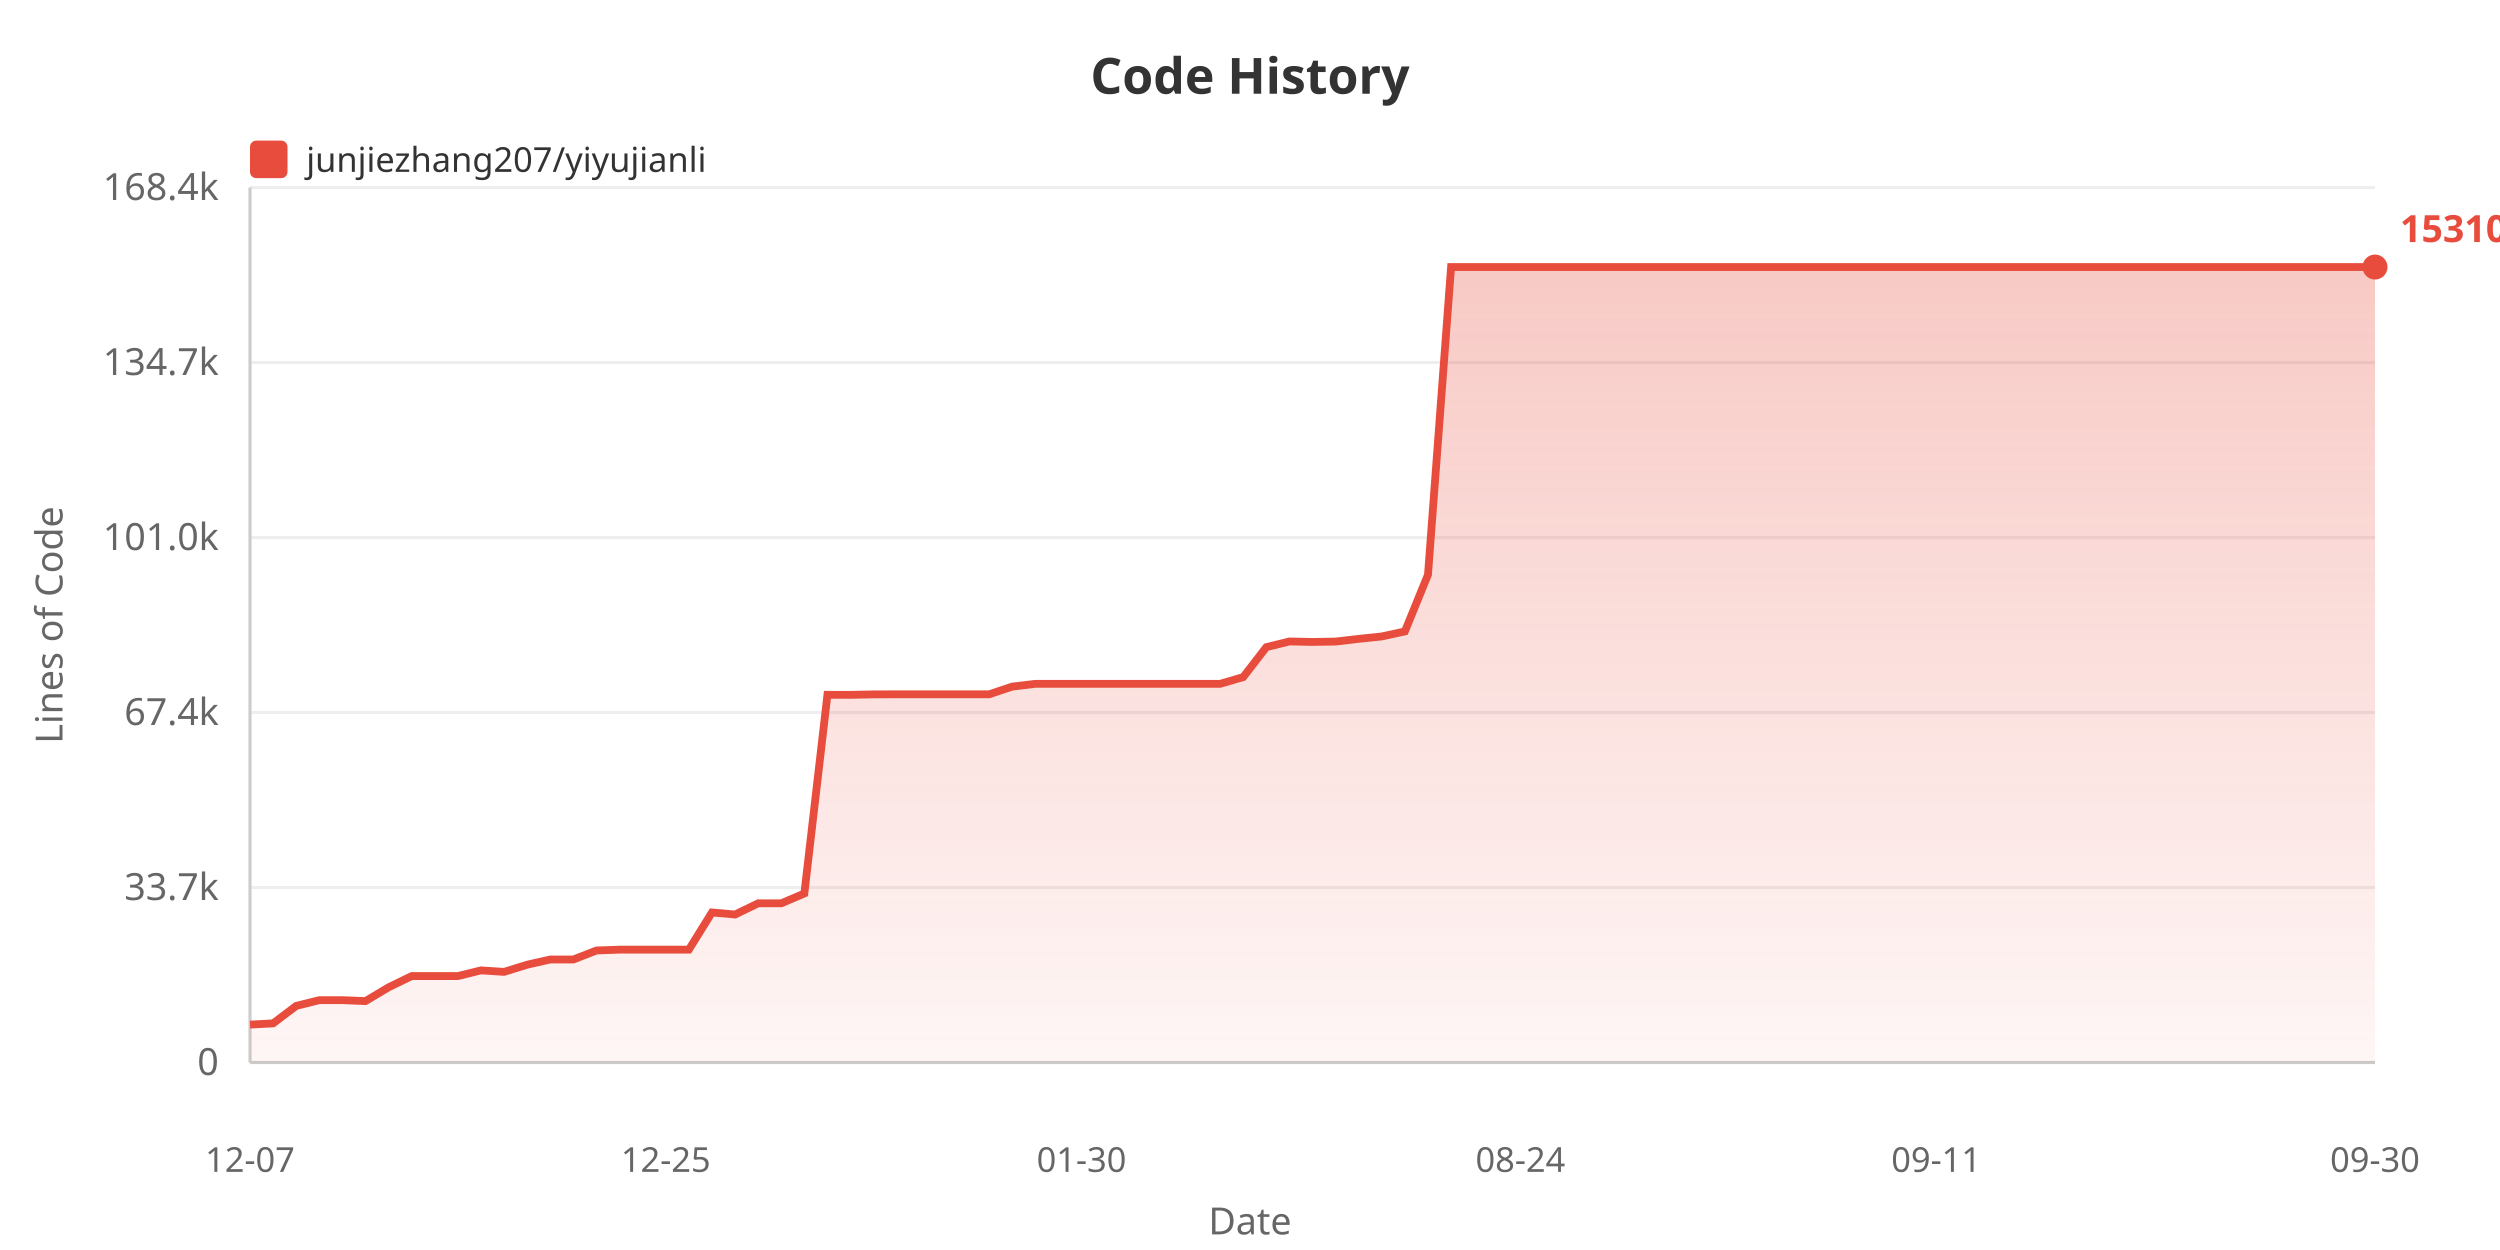
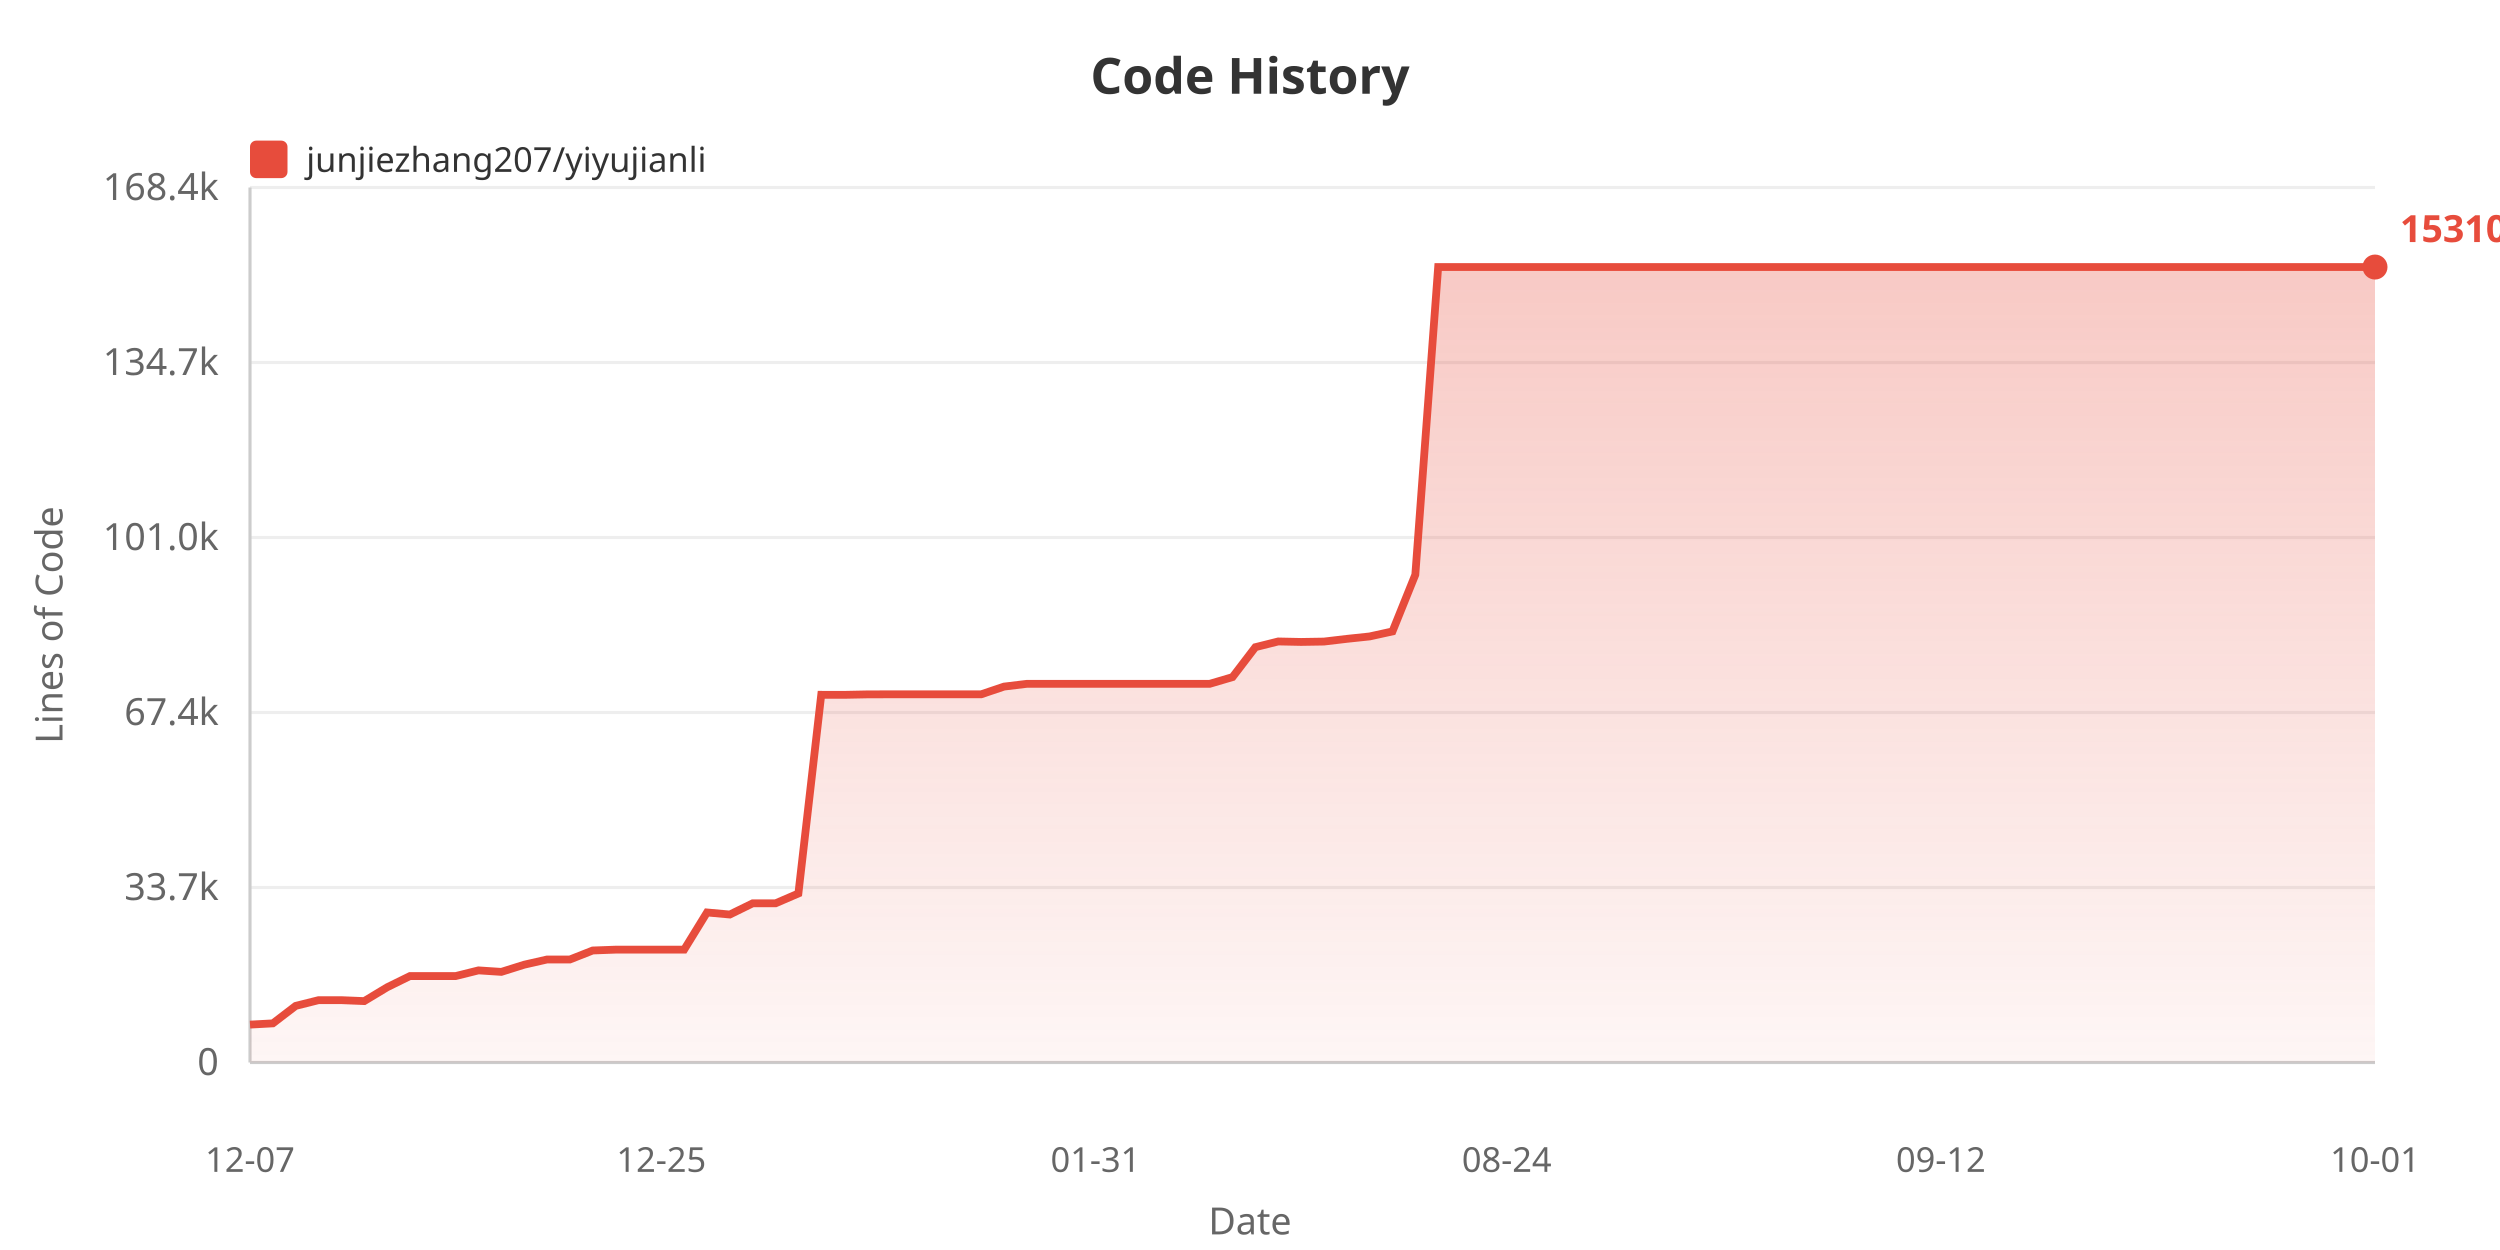
<svg xmlns="http://www.w3.org/2000/svg" width="800" height="400">
  <defs>
    <linearGradient id="areaGrad" x1="0%" y1="0%" x2="0%" y2="100%">
      <stop offset="0%" style="stop-color:#e74c3c;stop-opacity:0.3" />
      <stop offset="100%" style="stop-color:#e74c3c;stop-opacity:0.05" />
    </linearGradient>
  </defs>
  <rect width="100%" height="100%" fill="#ffffff" />
  <text x="400" y="30" fill="#333" font-size="16" font-weight="bold" text-anchor="middle" font-family="sans-serif">Code History</text>
  <rect x="80" y="45" width="12" height="12" fill="#e74c3c" rx="2" />
  <text x="98" y="55" fill="#333" font-size="11" font-family="sans-serif">junjiezhang207/yiyujianli</text>
  <text x="20" y="200" fill="#666" font-size="12" text-anchor="middle" font-family="sans-serif" transform="rotate(-90, 20, 200)">Lines of Code</text>
  <text x="70" y="344.0" fill="#666" font-size="12" text-anchor="end" font-family="sans-serif">0</text>
  <line x1="80" y1="340.0" x2="760" y2="340.0" stroke="#eee" stroke-width="1" />
  <text x="70" y="288.0" fill="#666" font-size="12" text-anchor="end" font-family="sans-serif">33.7k</text>
  <line x1="80" y1="284.0" x2="760" y2="284.0" stroke="#eee" stroke-width="1" />
  <text x="70" y="232.0" fill="#666" font-size="12" text-anchor="end" font-family="sans-serif">67.4k</text>
  <line x1="80" y1="228.0" x2="760" y2="228.0" stroke="#eee" stroke-width="1" />
  <text x="70" y="176.0" fill="#666" font-size="12" text-anchor="end" font-family="sans-serif">101.0k</text>
  <line x1="80" y1="172.0" x2="760" y2="172.0" stroke="#eee" stroke-width="1" />
  <text x="70" y="120.0" fill="#666" font-size="12" text-anchor="end" font-family="sans-serif">134.7k</text>
  <line x1="80" y1="116.0" x2="760" y2="116.0" stroke="#eee" stroke-width="1" />
  <text x="70" y="64.0" fill="#666" font-size="12" text-anchor="end" font-family="sans-serif">168.4k</text>
  <line x1="80" y1="60.0" x2="760" y2="60.0" stroke="#eee" stroke-width="1" />
  <line x1="80" y1="60" x2="80" y2="340" stroke="#ccc" stroke-width="1" />
  <line x1="80" y1="340" x2="760" y2="340" stroke="#ccc" stroke-width="1" />
-   <polygon points="80,340 80.0,327.875 87.391,327.478 94.783,321.885 102.174,320.051 109.565,320.051 116.957,320.353 124.348,315.938 131.739,312.343 139.13,312.343 146.522,312.343 153.913,310.521 161.304,311.002 168.696,308.704 176.087,307.038 183.478,307.038 190.87,304.155 198.261,303.887 205.652,303.887 213.043,303.887 220.435,303.887 227.826,291.987 235.217,292.647 242.609,289.064 250.0,289.064 257.391,285.908 264.783,222.337 272.174,222.354 279.565,222.202 286.957,222.177 294.348,222.177 301.739,222.177 309.13,222.177 316.522,222.177 323.913,219.71 331.304,218.826 338.696,218.826 346.087,218.826 353.478,218.826 360.87,218.826 368.261,218.826 375.652,218.826 383.043,218.826 390.435,218.826 397.826,216.673 405.217,207.098 412.609,205.267 420.0,205.424 427.391,205.302 434.783,204.436 442.174,203.663 449.565,202.054 456.957,183.908 464.348,85.455 471.739,85.455 479.13,85.455 486.522,85.455 493.913,85.455 501.304,85.455 508.696,85.455 516.087,85.455 523.478,85.455 530.87,85.455 538.261,85.455 545.652,85.455 553.043,85.455 560.435,85.455 567.826,85.455 575.217,85.455 582.609,85.455 590.0,85.455 597.391,85.455 604.783,85.455 612.174,85.455 619.565,85.455 626.957,85.455 634.348,85.455 641.739,85.455 649.13,85.455 656.522,85.455 663.913,85.455 671.304,85.455 678.696,85.455 686.087,85.455 693.478,85.455 700.87,85.455 708.261,85.455 715.652,85.455 723.043,85.455 730.435,85.455 737.826,85.455 745.217,85.455 752.609,85.455 760.0,85.455 760.0,340" fill="url(#areaGrad)" />
-   <polyline points="80.0,327.875 87.391,327.478 94.783,321.885 102.174,320.051 109.565,320.051 116.957,320.353 124.348,315.938 131.739,312.343 139.13,312.343 146.522,312.343 153.913,310.521 161.304,311.002 168.696,308.704 176.087,307.038 183.478,307.038 190.87,304.155 198.261,303.887 205.652,303.887 213.043,303.887 220.435,303.887 227.826,291.987 235.217,292.647 242.609,289.064 250.0,289.064 257.391,285.908 264.783,222.337 272.174,222.354 279.565,222.202 286.957,222.177 294.348,222.177 301.739,222.177 309.13,222.177 316.522,222.177 323.913,219.71 331.304,218.826 338.696,218.826 346.087,218.826 353.478,218.826 360.87,218.826 368.261,218.826 375.652,218.826 383.043,218.826 390.435,218.826 397.826,216.673 405.217,207.098 412.609,205.267 420.0,205.424 427.391,205.302 434.783,204.436 442.174,203.663 449.565,202.054 456.957,183.908 464.348,85.455 471.739,85.455 479.13,85.455 486.522,85.455 493.913,85.455 501.304,85.455 508.696,85.455 516.087,85.455 523.478,85.455 530.87,85.455 538.261,85.455 545.652,85.455 553.043,85.455 560.435,85.455 567.826,85.455 575.217,85.455 582.609,85.455 590.0,85.455 597.391,85.455 604.783,85.455 612.174,85.455 619.565,85.455 626.957,85.455 634.348,85.455 641.739,85.455 649.13,85.455 656.522,85.455 663.913,85.455 671.304,85.455 678.696,85.455 686.087,85.455 693.478,85.455 700.87,85.455 708.261,85.455 715.652,85.455 723.043,85.455 730.435,85.455 737.826,85.455 745.217,85.455 752.609,85.455 760.0,85.455" fill="none" stroke="#e74c3c" stroke-width="2.5" />
+   <polygon points="80,340 80.0,327.875 87.312,327.478 94.624,321.885 101.935,320.051 109.247,320.051 116.559,320.353 123.871,315.938 131.183,312.343 138.495,312.343 145.806,312.343 153.118,310.521 160.43,311.002 167.742,308.704 175.054,307.038 182.366,307.038 189.677,304.155 196.989,303.887 204.301,303.887 211.613,303.887 218.925,303.887 226.237,291.987 233.548,292.647 240.86,289.064 248.172,289.064 255.484,285.908 262.796,222.337 270.108,222.354 277.419,222.202 284.731,222.177 292.043,222.177 299.355,222.177 306.667,222.177 313.978,222.177 321.29,219.71 328.602,218.826 335.914,218.826 343.226,218.826 350.538,218.826 357.849,218.826 365.161,218.826 372.473,218.826 379.785,218.826 387.097,218.826 394.409,216.673 401.72,207.098 409.032,205.267 416.344,205.424 423.656,205.302 430.968,204.436 438.28,203.663 445.591,202.054 452.903,183.908 460.215,85.455 467.527,85.455 474.839,85.455 482.151,85.455 489.462,85.455 496.774,85.455 504.086,85.455 511.398,85.455 518.71,85.455 526.022,85.455 533.333,85.455 540.645,85.455 547.957,85.455 555.269,85.455 562.581,85.455 569.892,85.455 577.204,85.455 584.516,85.455 591.828,85.455 599.14,85.455 606.452,85.455 613.763,85.455 621.075,85.455 628.387,85.455 635.699,85.455 643.011,85.455 650.323,85.455 657.634,85.455 664.946,85.455 672.258,85.455 679.57,85.455 686.882,85.455 694.194,85.455 701.505,85.455 708.817,85.455 716.129,85.455 723.441,85.455 730.753,85.455 738.065,85.455 745.376,85.455 752.688,85.455 760.0,85.455 760.0,340" fill="url(#areaGrad)" />
+   <polyline points="80.0,327.875 87.312,327.478 94.624,321.885 101.935,320.051 109.247,320.051 116.559,320.353 123.871,315.938 131.183,312.343 138.495,312.343 145.806,312.343 153.118,310.521 160.43,311.002 167.742,308.704 175.054,307.038 182.366,307.038 189.677,304.155 196.989,303.887 204.301,303.887 211.613,303.887 218.925,303.887 226.237,291.987 233.548,292.647 240.86,289.064 248.172,289.064 255.484,285.908 262.796,222.337 270.108,222.354 277.419,222.202 284.731,222.177 292.043,222.177 299.355,222.177 306.667,222.177 313.978,222.177 321.29,219.71 328.602,218.826 335.914,218.826 343.226,218.826 350.538,218.826 357.849,218.826 365.161,218.826 372.473,218.826 379.785,218.826 387.097,218.826 394.409,216.673 401.72,207.098 409.032,205.267 416.344,205.424 423.656,205.302 430.968,204.436 438.28,203.663 445.591,202.054 452.903,183.908 460.215,85.455 467.527,85.455 474.839,85.455 482.151,85.455 489.462,85.455 496.774,85.455 504.086,85.455 511.398,85.455 518.71,85.455 526.022,85.455 533.333,85.455 540.645,85.455 547.957,85.455 555.269,85.455 562.581,85.455 569.892,85.455 577.204,85.455 584.516,85.455 591.828,85.455 599.14,85.455 606.452,85.455 613.763,85.455 621.075,85.455 628.387,85.455 635.699,85.455 643.011,85.455 650.323,85.455 657.634,85.455 664.946,85.455 672.258,85.455 679.57,85.455 686.882,85.455 694.194,85.455 701.505,85.455 708.817,85.455 716.129,85.455 723.441,85.455 730.753,85.455 738.065,85.455 745.376,85.455 752.688,85.455 760.0,85.455" fill="none" stroke="#e74c3c" stroke-width="2.5" />
  <text x="80.0" y="375" fill="#666" font-size="11" text-anchor="middle" font-family="sans-serif">12-07</text>
-   <text x="213.043" y="375" fill="#666" font-size="11" text-anchor="middle" font-family="sans-serif">12-25</text>
-   <text x="346.087" y="375" fill="#666" font-size="11" text-anchor="middle" font-family="sans-serif">01-30</text>
-   <text x="486.522" y="375" fill="#666" font-size="11" text-anchor="middle" font-family="sans-serif">08-24</text>
-   <text x="619.565" y="375" fill="#666" font-size="11" text-anchor="middle" font-family="sans-serif">09-11</text>
-   <text x="760.0" y="375" fill="#666" font-size="11" text-anchor="middle" font-family="sans-serif">09-30</text>
+   <text x="211.613" y="375" fill="#666" font-size="11" text-anchor="middle" font-family="sans-serif">12-25</text>
+   <text x="350.538" y="375" fill="#666" font-size="11" text-anchor="middle" font-family="sans-serif">01-31</text>
+   <text x="482.151" y="375" fill="#666" font-size="11" text-anchor="middle" font-family="sans-serif">08-24</text>
+   <text x="621.075" y="375" fill="#666" font-size="11" text-anchor="middle" font-family="sans-serif">09-12</text>
+   <text x="760.0" y="375" fill="#666" font-size="11" text-anchor="middle" font-family="sans-serif">10-01</text>
  <text x="400" y="395" fill="#666" font-size="12" text-anchor="middle" font-family="sans-serif">Date</text>
  <circle cx="760.0" cy="85.455" r="4" fill="#e74c3c" />
  <text x="768.0" y="77.455" fill="#e74c3c" font-size="12" font-weight="bold" font-family="sans-serif">153104</text>
</svg>
